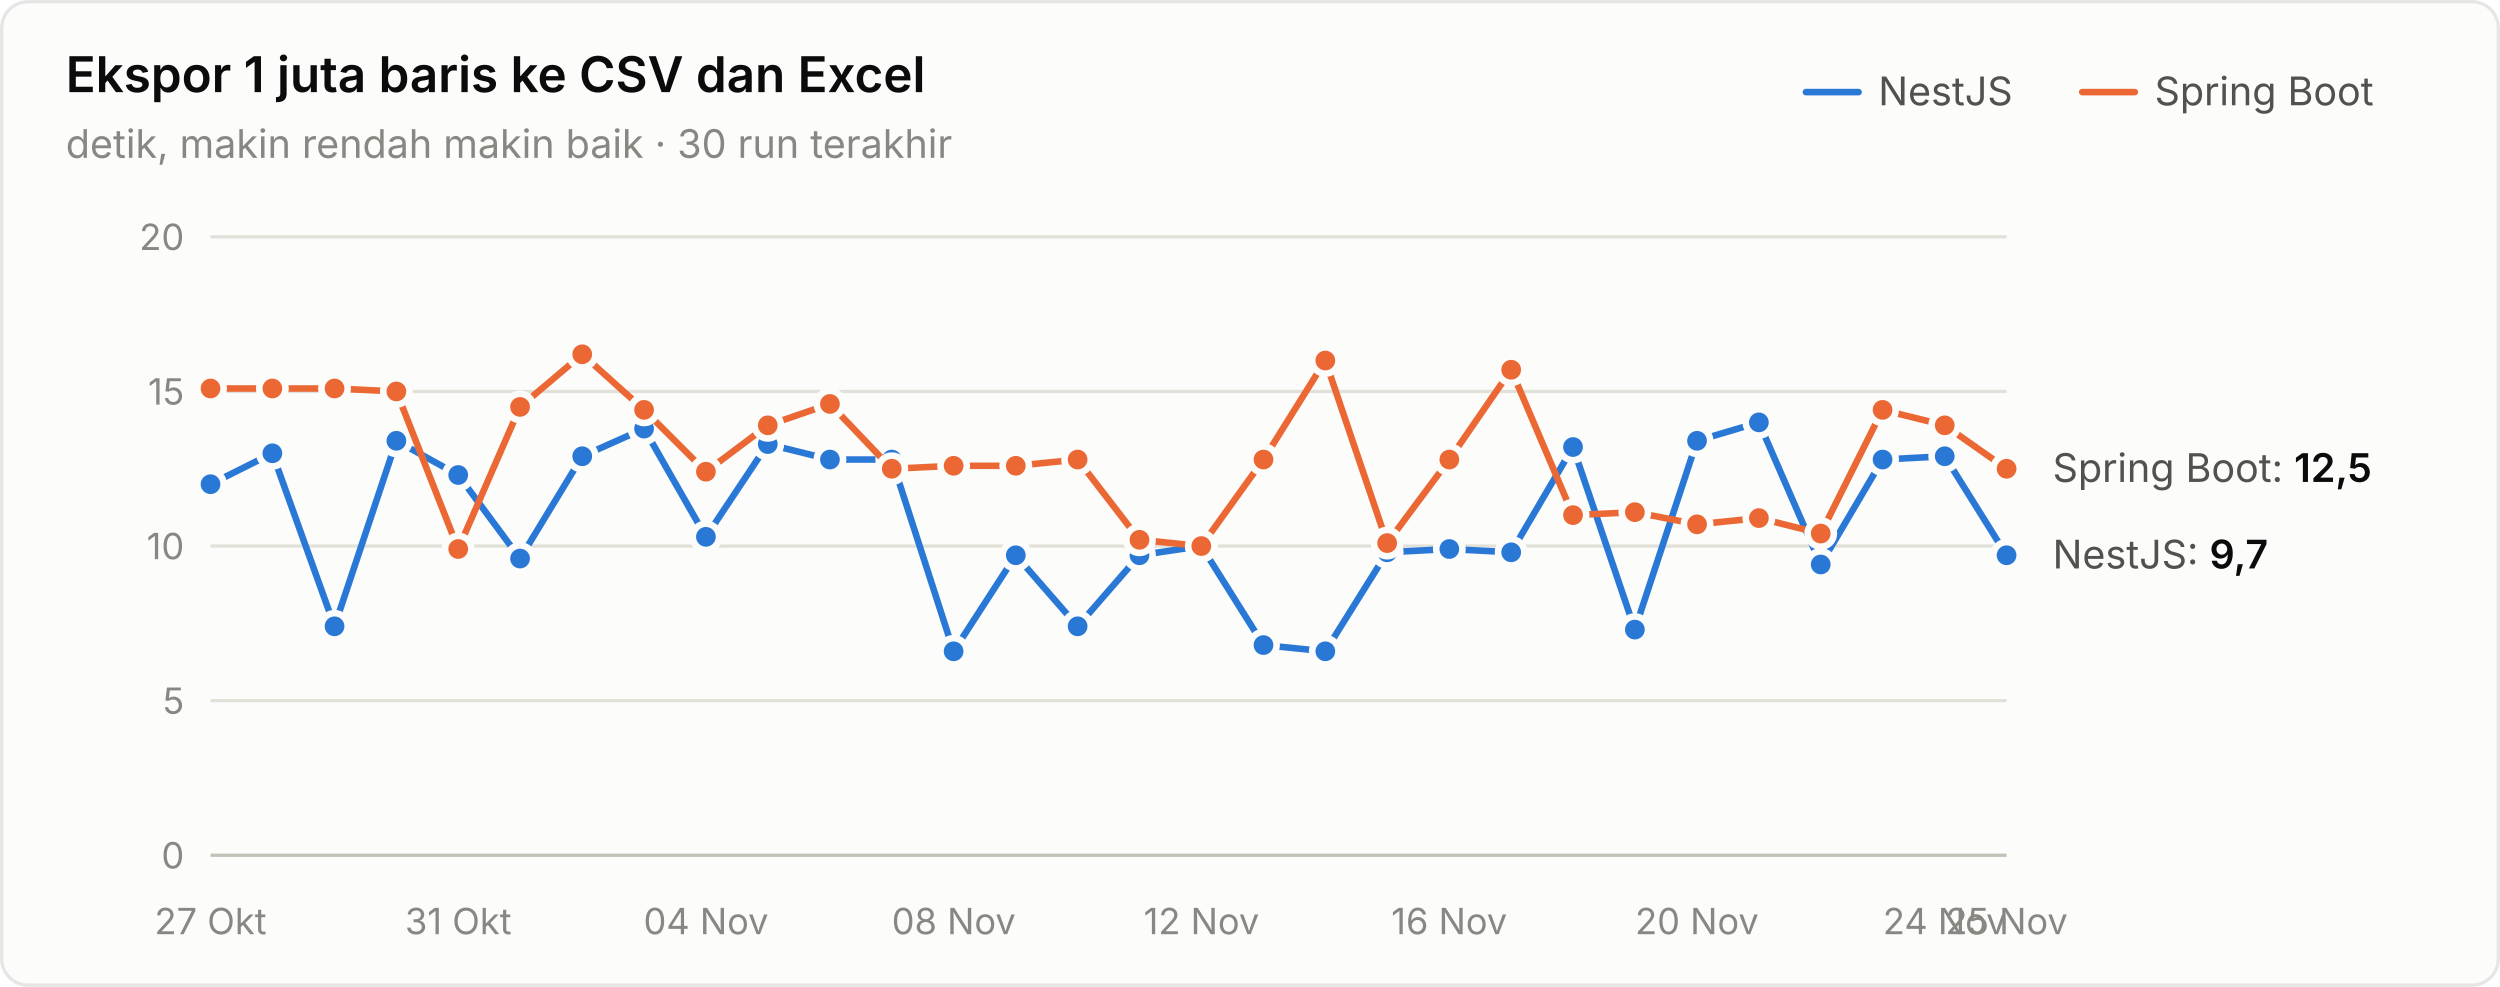
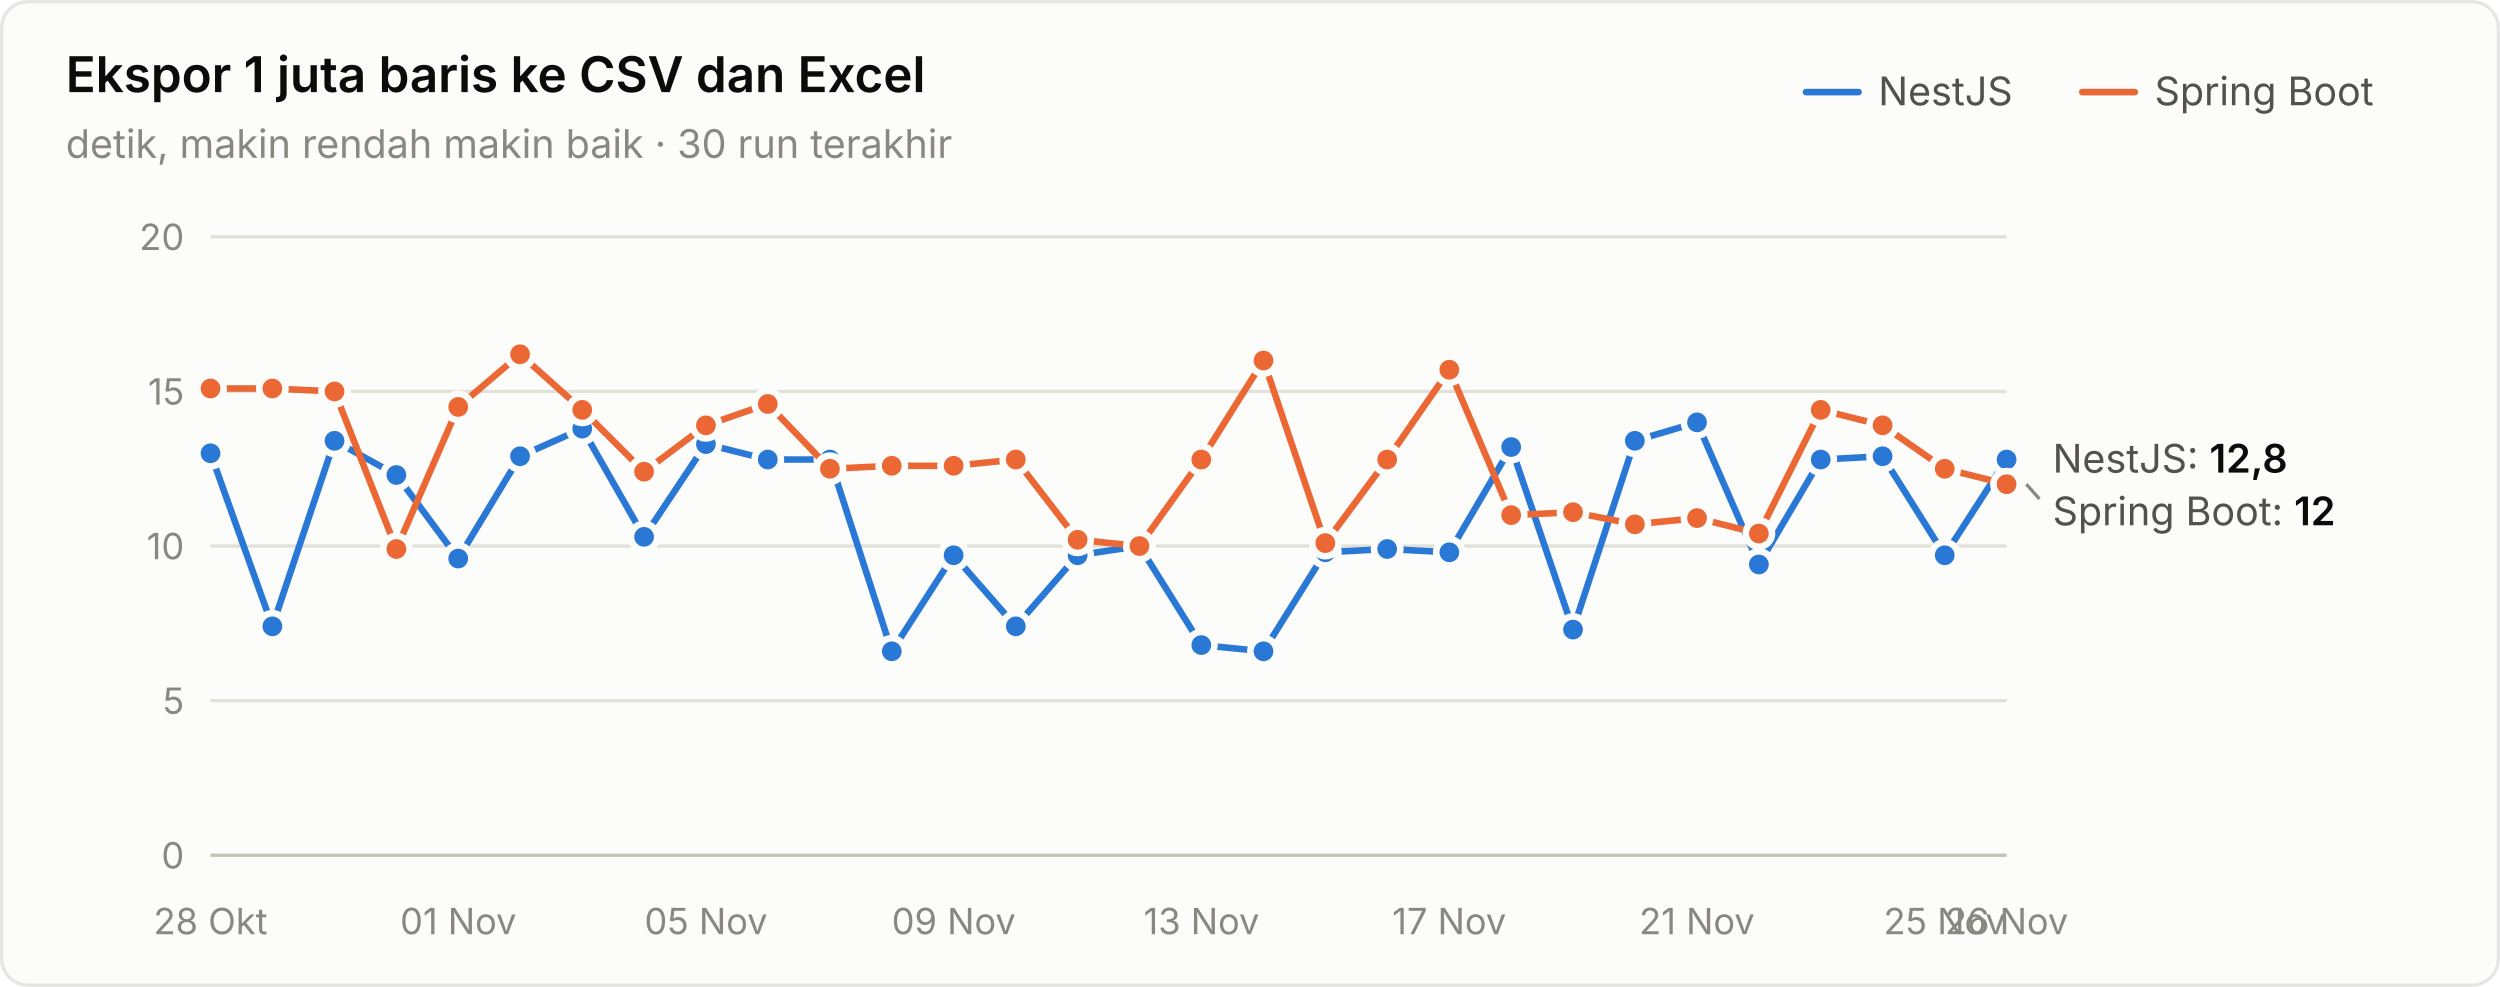
<svg xmlns="http://www.w3.org/2000/svg" width="760" height="300" viewBox="0 0 760 300" role="img" aria-label="Ekspor 1 juta baris ke CSV dan Excel">
  <style>text{font-family:system-ui,-apple-system,"Segoe UI",sans-serif}.angka{font-variant-numeric:tabular-nums}</style>
  <rect x="0.5" y="0.5" width="759" height="299" rx="8" fill="#fcfcfb" stroke="rgba(11,11,11,0.10)" />
  <text x="20" y="28" font-size="15" font-weight="600" fill="#0b0b0b">Ekspor 1 juta baris ke CSV dan Excel</text>
  <text x="20" y="48" font-size="12" fill="#898781">detik, makin rendah makin baik · 30 run terakhir</text>
  <text x="655" y="32" font-size="12" fill="#52514e">Spring Boot</text>
  <line x1="633" y1="28" x2="649" y2="28" stroke="#eb6834" stroke-width="2" stroke-linecap="round" />
  <text x="571" y="32" font-size="12" fill="#52514e">NestJS</text>
  <line x1="549" y1="28" x2="565" y2="28" stroke="#2a78d6" stroke-width="2" stroke-linecap="round" />
  <line x1="64" y1="260" x2="610" y2="260" stroke="#c3c2b7" stroke-width="1" />
  <text class="angka" x="56" y="264" font-size="11" text-anchor="end" fill="#898781">0</text>
  <line x1="64" y1="213" x2="610" y2="213" stroke="#e1e0d9" stroke-width="1" />
  <text class="angka" x="56" y="217" font-size="11" text-anchor="end" fill="#898781">5</text>
  <line x1="64" y1="166" x2="610" y2="166" stroke="#e1e0d9" stroke-width="1" />
  <text class="angka" x="56" y="170" font-size="11" text-anchor="end" fill="#898781">10</text>
  <line x1="64" y1="119" x2="610" y2="119" stroke="#e1e0d9" stroke-width="1" />
  <text class="angka" x="56" y="123" font-size="11" text-anchor="end" fill="#898781">15</text>
  <line x1="64" y1="72" x2="610" y2="72" stroke="#e1e0d9" stroke-width="1" />
  <text class="angka" x="56" y="76" font-size="11" text-anchor="end" fill="#898781">20</text>
-   <text x="64" y="284" font-size="11" text-anchor="middle" fill="#898781">27 Okt</text>
-   <text x="139.31" y="284" font-size="11" text-anchor="middle" fill="#898781">31 Okt</text>
-   <text x="214.621" y="284" font-size="11" text-anchor="middle" fill="#898781">04 Nov</text>
-   <text x="289.931" y="284" font-size="11" text-anchor="middle" fill="#898781">08 Nov</text>
-   <text x="365.241" y="284" font-size="11" text-anchor="middle" fill="#898781">12 Nov</text>
-   <text x="440.552" y="284" font-size="11" text-anchor="middle" fill="#898781">16 Nov</text>
-   <text x="515.862" y="284" font-size="11" text-anchor="middle" fill="#898781">20 Nov</text>
-   <text x="591.172" y="284" font-size="11" text-anchor="middle" fill="#898781">24 Nov</text>
-   <text x="610" y="284" font-size="11" text-anchor="middle" fill="#898781">25 Nov</text>
-   <path d="M64.0,147.2 L82.8,137.8 L101.7,190.4 L120.5,134.0 L139.3,144.4 L158.1,169.8 L177.0,138.7 L195.8,130.3 L214.6,163.2 L233.4,135.0 L252.3,139.7 L271.1,139.7 L289.9,198.0 L308.8,168.8 L327.6,190.4 L346.4,168.8 L365.2,166.0 L384.1,196.1 L402.9,198.0 L421.7,167.9 L440.6,166.9 L459.4,167.9 L478.2,135.9 L497.0,191.4 L515.9,134.0 L534.7,128.4 L553.5,171.6 L572.3,139.7 L591.2,138.7 L610.0,168.8" fill="none" stroke="#2a78d6" stroke-width="2" stroke-linejoin="round" stroke-linecap="round" />
-   <circle cx="64.0" cy="147.2" r="4" fill="#2a78d6" stroke="#fcfcfb" stroke-width="2" />
-   <circle cx="82.8" cy="137.8" r="4" fill="#2a78d6" stroke="#fcfcfb" stroke-width="2" />
-   <circle cx="101.7" cy="190.4" r="4" fill="#2a78d6" stroke="#fcfcfb" stroke-width="2" />
-   <circle cx="120.5" cy="134.0" r="4" fill="#2a78d6" stroke="#fcfcfb" stroke-width="2" />
-   <circle cx="139.3" cy="144.4" r="4" fill="#2a78d6" stroke="#fcfcfb" stroke-width="2" />
-   <circle cx="158.1" cy="169.8" r="4" fill="#2a78d6" stroke="#fcfcfb" stroke-width="2" />
-   <circle cx="177.0" cy="138.7" r="4" fill="#2a78d6" stroke="#fcfcfb" stroke-width="2" />
-   <circle cx="195.8" cy="130.3" r="4" fill="#2a78d6" stroke="#fcfcfb" stroke-width="2" />
-   <circle cx="214.6" cy="163.2" r="4" fill="#2a78d6" stroke="#fcfcfb" stroke-width="2" />
-   <circle cx="233.4" cy="135.0" r="4" fill="#2a78d6" stroke="#fcfcfb" stroke-width="2" />
+   <text x="64" y="284" font-size="11" text-anchor="middle" fill="#898781">28 Okt</text>
+   <text x="139.31" y="284" font-size="11" text-anchor="middle" fill="#898781">01 Nov</text>
+   <text x="214.621" y="284" font-size="11" text-anchor="middle" fill="#898781">05 Nov</text>
+   <text x="289.931" y="284" font-size="11" text-anchor="middle" fill="#898781">09 Nov</text>
+   <text x="365.241" y="284" font-size="11" text-anchor="middle" fill="#898781">13 Nov</text>
+   <text x="440.552" y="284" font-size="11" text-anchor="middle" fill="#898781">17 Nov</text>
+   <text x="515.862" y="284" font-size="11" text-anchor="middle" fill="#898781">21 Nov</text>
+   <text x="591.172" y="284" font-size="11" text-anchor="middle" fill="#898781">25 Nov</text>
+   <text x="610" y="284" font-size="11" text-anchor="middle" fill="#898781">26 Nov</text>
+   <path d="M64.0,137.8 L82.8,190.4 L101.7,134.0 L120.5,144.4 L139.3,169.8 L158.1,138.7 L177.0,130.3 L195.8,163.2 L214.6,135.0 L233.4,139.7 L252.3,139.7 L271.1,198.0 L289.9,168.8 L308.8,190.4 L327.6,168.8 L346.4,166.0 L365.2,196.1 L384.1,198.0 L402.9,167.9 L421.7,166.9 L440.6,167.9 L459.4,135.9 L478.2,191.4 L497.0,134.0 L515.9,128.4 L534.7,171.6 L553.5,139.7 L572.3,138.7 L591.2,168.8 L610.0,139.7" fill="none" stroke="#2a78d6" stroke-width="2" stroke-linejoin="round" stroke-linecap="round" />
+   <circle cx="64.0" cy="137.8" r="4" fill="#2a78d6" stroke="#fcfcfb" stroke-width="2" />
+   <circle cx="82.8" cy="190.4" r="4" fill="#2a78d6" stroke="#fcfcfb" stroke-width="2" />
+   <circle cx="101.7" cy="134.0" r="4" fill="#2a78d6" stroke="#fcfcfb" stroke-width="2" />
+   <circle cx="120.5" cy="144.4" r="4" fill="#2a78d6" stroke="#fcfcfb" stroke-width="2" />
+   <circle cx="139.3" cy="169.8" r="4" fill="#2a78d6" stroke="#fcfcfb" stroke-width="2" />
+   <circle cx="158.1" cy="138.7" r="4" fill="#2a78d6" stroke="#fcfcfb" stroke-width="2" />
+   <circle cx="177.0" cy="130.3" r="4" fill="#2a78d6" stroke="#fcfcfb" stroke-width="2" />
+   <circle cx="195.8" cy="163.2" r="4" fill="#2a78d6" stroke="#fcfcfb" stroke-width="2" />
+   <circle cx="214.6" cy="135.0" r="4" fill="#2a78d6" stroke="#fcfcfb" stroke-width="2" />
+   <circle cx="233.4" cy="139.7" r="4" fill="#2a78d6" stroke="#fcfcfb" stroke-width="2" />
  <circle cx="252.3" cy="139.7" r="4" fill="#2a78d6" stroke="#fcfcfb" stroke-width="2" />
-   <circle cx="271.1" cy="139.7" r="4" fill="#2a78d6" stroke="#fcfcfb" stroke-width="2" />
-   <circle cx="289.9" cy="198.0" r="4" fill="#2a78d6" stroke="#fcfcfb" stroke-width="2" />
-   <circle cx="308.8" cy="168.8" r="4" fill="#2a78d6" stroke="#fcfcfb" stroke-width="2" />
-   <circle cx="327.6" cy="190.4" r="4" fill="#2a78d6" stroke="#fcfcfb" stroke-width="2" />
-   <circle cx="346.4" cy="168.8" r="4" fill="#2a78d6" stroke="#fcfcfb" stroke-width="2" />
-   <circle cx="365.2" cy="166.0" r="4" fill="#2a78d6" stroke="#fcfcfb" stroke-width="2" />
-   <circle cx="384.1" cy="196.1" r="4" fill="#2a78d6" stroke="#fcfcfb" stroke-width="2" />
-   <circle cx="402.9" cy="198.0" r="4" fill="#2a78d6" stroke="#fcfcfb" stroke-width="2" />
-   <circle cx="421.7" cy="167.9" r="4" fill="#2a78d6" stroke="#fcfcfb" stroke-width="2" />
-   <circle cx="440.6" cy="166.9" r="4" fill="#2a78d6" stroke="#fcfcfb" stroke-width="2" />
-   <circle cx="459.4" cy="167.9" r="4" fill="#2a78d6" stroke="#fcfcfb" stroke-width="2" />
-   <circle cx="478.2" cy="135.9" r="4" fill="#2a78d6" stroke="#fcfcfb" stroke-width="2" />
-   <circle cx="497.0" cy="191.4" r="4" fill="#2a78d6" stroke="#fcfcfb" stroke-width="2" />
-   <circle cx="515.9" cy="134.0" r="4" fill="#2a78d6" stroke="#fcfcfb" stroke-width="2" />
-   <circle cx="534.7" cy="128.4" r="4" fill="#2a78d6" stroke="#fcfcfb" stroke-width="2" />
-   <circle cx="553.5" cy="171.6" r="4" fill="#2a78d6" stroke="#fcfcfb" stroke-width="2" />
-   <circle cx="572.3" cy="139.7" r="4" fill="#2a78d6" stroke="#fcfcfb" stroke-width="2" />
-   <circle cx="591.2" cy="138.7" r="4" fill="#2a78d6" stroke="#fcfcfb" stroke-width="2" />
-   <circle cx="610.0" cy="168.8" r="4" fill="#2a78d6" stroke="#fcfcfb" stroke-width="2" />
-   <path d="M64.0,118.1 L82.8,118.1 L101.7,118.1 L120.5,119.0 L139.3,166.9 L158.1,123.7 L177.0,107.7 L195.8,124.6 L214.6,143.4 L233.4,129.3 L252.3,122.8 L271.1,142.5 L289.9,141.6 L308.8,141.6 L327.6,139.7 L346.4,164.1 L365.2,166.0 L384.1,139.7 L402.9,109.6 L421.7,165.1 L440.6,139.7 L459.4,112.4 L478.2,156.6 L497.0,155.7 L515.9,159.4 L534.7,157.5 L553.5,162.2 L572.3,124.6 L591.2,129.3 L610.0,142.5" fill="none" stroke="#eb6834" stroke-width="2" stroke-linejoin="round" stroke-linecap="round" />
+   <circle cx="271.1" cy="198.0" r="4" fill="#2a78d6" stroke="#fcfcfb" stroke-width="2" />
+   <circle cx="289.9" cy="168.8" r="4" fill="#2a78d6" stroke="#fcfcfb" stroke-width="2" />
+   <circle cx="308.8" cy="190.4" r="4" fill="#2a78d6" stroke="#fcfcfb" stroke-width="2" />
+   <circle cx="327.6" cy="168.8" r="4" fill="#2a78d6" stroke="#fcfcfb" stroke-width="2" />
+   <circle cx="346.4" cy="166.0" r="4" fill="#2a78d6" stroke="#fcfcfb" stroke-width="2" />
+   <circle cx="365.2" cy="196.1" r="4" fill="#2a78d6" stroke="#fcfcfb" stroke-width="2" />
+   <circle cx="384.1" cy="198.0" r="4" fill="#2a78d6" stroke="#fcfcfb" stroke-width="2" />
+   <circle cx="402.9" cy="167.9" r="4" fill="#2a78d6" stroke="#fcfcfb" stroke-width="2" />
+   <circle cx="421.7" cy="166.9" r="4" fill="#2a78d6" stroke="#fcfcfb" stroke-width="2" />
+   <circle cx="440.6" cy="167.9" r="4" fill="#2a78d6" stroke="#fcfcfb" stroke-width="2" />
+   <circle cx="459.4" cy="135.9" r="4" fill="#2a78d6" stroke="#fcfcfb" stroke-width="2" />
+   <circle cx="478.2" cy="191.4" r="4" fill="#2a78d6" stroke="#fcfcfb" stroke-width="2" />
+   <circle cx="497.0" cy="134.0" r="4" fill="#2a78d6" stroke="#fcfcfb" stroke-width="2" />
+   <circle cx="515.9" cy="128.4" r="4" fill="#2a78d6" stroke="#fcfcfb" stroke-width="2" />
+   <circle cx="534.7" cy="171.6" r="4" fill="#2a78d6" stroke="#fcfcfb" stroke-width="2" />
+   <circle cx="553.5" cy="139.7" r="4" fill="#2a78d6" stroke="#fcfcfb" stroke-width="2" />
+   <circle cx="572.3" cy="138.7" r="4" fill="#2a78d6" stroke="#fcfcfb" stroke-width="2" />
+   <circle cx="591.2" cy="168.8" r="4" fill="#2a78d6" stroke="#fcfcfb" stroke-width="2" />
+   <circle cx="610.0" cy="139.7" r="4" fill="#2a78d6" stroke="#fcfcfb" stroke-width="2" />
+   <path d="M64.0,118.1 L82.8,118.1 L101.7,119.0 L120.5,166.9 L139.3,123.7 L158.1,107.7 L177.0,124.6 L195.8,143.4 L214.6,129.3 L233.4,122.8 L252.3,142.5 L271.1,141.6 L289.9,141.6 L308.8,139.7 L327.6,164.1 L346.4,166.0 L365.2,139.7 L384.1,109.6 L402.9,165.1 L421.7,139.7 L440.6,112.4 L459.4,156.6 L478.2,155.7 L497.0,159.4 L515.9,157.5 L534.7,162.2 L553.5,124.6 L572.3,129.3 L591.2,142.5 L610.0,147.2" fill="none" stroke="#eb6834" stroke-width="2" stroke-linejoin="round" stroke-linecap="round" />
  <circle cx="64.0" cy="118.1" r="4" fill="#eb6834" stroke="#fcfcfb" stroke-width="2" />
  <circle cx="82.8" cy="118.1" r="4" fill="#eb6834" stroke="#fcfcfb" stroke-width="2" />
-   <circle cx="101.7" cy="118.1" r="4" fill="#eb6834" stroke="#fcfcfb" stroke-width="2" />
-   <circle cx="120.5" cy="119.0" r="4" fill="#eb6834" stroke="#fcfcfb" stroke-width="2" />
-   <circle cx="139.3" cy="166.9" r="4" fill="#eb6834" stroke="#fcfcfb" stroke-width="2" />
-   <circle cx="158.1" cy="123.7" r="4" fill="#eb6834" stroke="#fcfcfb" stroke-width="2" />
-   <circle cx="177.0" cy="107.7" r="4" fill="#eb6834" stroke="#fcfcfb" stroke-width="2" />
-   <circle cx="195.8" cy="124.6" r="4" fill="#eb6834" stroke="#fcfcfb" stroke-width="2" />
-   <circle cx="214.6" cy="143.4" r="4" fill="#eb6834" stroke="#fcfcfb" stroke-width="2" />
-   <circle cx="233.4" cy="129.3" r="4" fill="#eb6834" stroke="#fcfcfb" stroke-width="2" />
-   <circle cx="252.3" cy="122.8" r="4" fill="#eb6834" stroke="#fcfcfb" stroke-width="2" />
-   <circle cx="271.1" cy="142.5" r="4" fill="#eb6834" stroke="#fcfcfb" stroke-width="2" />
+   <circle cx="101.7" cy="119.0" r="4" fill="#eb6834" stroke="#fcfcfb" stroke-width="2" />
+   <circle cx="120.5" cy="166.9" r="4" fill="#eb6834" stroke="#fcfcfb" stroke-width="2" />
+   <circle cx="139.3" cy="123.7" r="4" fill="#eb6834" stroke="#fcfcfb" stroke-width="2" />
+   <circle cx="158.1" cy="107.7" r="4" fill="#eb6834" stroke="#fcfcfb" stroke-width="2" />
+   <circle cx="177.0" cy="124.6" r="4" fill="#eb6834" stroke="#fcfcfb" stroke-width="2" />
+   <circle cx="195.8" cy="143.4" r="4" fill="#eb6834" stroke="#fcfcfb" stroke-width="2" />
+   <circle cx="214.6" cy="129.3" r="4" fill="#eb6834" stroke="#fcfcfb" stroke-width="2" />
+   <circle cx="233.4" cy="122.8" r="4" fill="#eb6834" stroke="#fcfcfb" stroke-width="2" />
+   <circle cx="252.3" cy="142.5" r="4" fill="#eb6834" stroke="#fcfcfb" stroke-width="2" />
+   <circle cx="271.1" cy="141.6" r="4" fill="#eb6834" stroke="#fcfcfb" stroke-width="2" />
  <circle cx="289.9" cy="141.6" r="4" fill="#eb6834" stroke="#fcfcfb" stroke-width="2" />
-   <circle cx="308.8" cy="141.6" r="4" fill="#eb6834" stroke="#fcfcfb" stroke-width="2" />
-   <circle cx="327.6" cy="139.7" r="4" fill="#eb6834" stroke="#fcfcfb" stroke-width="2" />
-   <circle cx="346.4" cy="164.1" r="4" fill="#eb6834" stroke="#fcfcfb" stroke-width="2" />
-   <circle cx="365.2" cy="166.0" r="4" fill="#eb6834" stroke="#fcfcfb" stroke-width="2" />
-   <circle cx="384.1" cy="139.7" r="4" fill="#eb6834" stroke="#fcfcfb" stroke-width="2" />
-   <circle cx="402.9" cy="109.6" r="4" fill="#eb6834" stroke="#fcfcfb" stroke-width="2" />
-   <circle cx="421.7" cy="165.1" r="4" fill="#eb6834" stroke="#fcfcfb" stroke-width="2" />
-   <circle cx="440.6" cy="139.7" r="4" fill="#eb6834" stroke="#fcfcfb" stroke-width="2" />
-   <circle cx="459.4" cy="112.4" r="4" fill="#eb6834" stroke="#fcfcfb" stroke-width="2" />
-   <circle cx="478.2" cy="156.6" r="4" fill="#eb6834" stroke="#fcfcfb" stroke-width="2" />
-   <circle cx="497.0" cy="155.7" r="4" fill="#eb6834" stroke="#fcfcfb" stroke-width="2" />
-   <circle cx="515.9" cy="159.4" r="4" fill="#eb6834" stroke="#fcfcfb" stroke-width="2" />
-   <circle cx="534.7" cy="157.5" r="4" fill="#eb6834" stroke="#fcfcfb" stroke-width="2" />
-   <circle cx="553.5" cy="162.2" r="4" fill="#eb6834" stroke="#fcfcfb" stroke-width="2" />
-   <circle cx="572.3" cy="124.6" r="4" fill="#eb6834" stroke="#fcfcfb" stroke-width="2" />
-   <circle cx="591.2" cy="129.3" r="4" fill="#eb6834" stroke="#fcfcfb" stroke-width="2" />
-   <circle cx="610.0" cy="142.5" r="4" fill="#eb6834" stroke="#fcfcfb" stroke-width="2" />
-   <text class="angka" x="624" y="146.5" font-size="12" fill="#52514e">Spring Boot: <tspan fill="#0b0b0b" font-weight="600">12,5</tspan>
+   <circle cx="308.8" cy="139.7" r="4" fill="#eb6834" stroke="#fcfcfb" stroke-width="2" />
+   <circle cx="327.6" cy="164.1" r="4" fill="#eb6834" stroke="#fcfcfb" stroke-width="2" />
+   <circle cx="346.4" cy="166.0" r="4" fill="#eb6834" stroke="#fcfcfb" stroke-width="2" />
+   <circle cx="365.2" cy="139.7" r="4" fill="#eb6834" stroke="#fcfcfb" stroke-width="2" />
+   <circle cx="384.1" cy="109.6" r="4" fill="#eb6834" stroke="#fcfcfb" stroke-width="2" />
+   <circle cx="402.9" cy="165.1" r="4" fill="#eb6834" stroke="#fcfcfb" stroke-width="2" />
+   <circle cx="421.7" cy="139.7" r="4" fill="#eb6834" stroke="#fcfcfb" stroke-width="2" />
+   <circle cx="440.6" cy="112.4" r="4" fill="#eb6834" stroke="#fcfcfb" stroke-width="2" />
+   <circle cx="459.4" cy="156.6" r="4" fill="#eb6834" stroke="#fcfcfb" stroke-width="2" />
+   <circle cx="478.2" cy="155.7" r="4" fill="#eb6834" stroke="#fcfcfb" stroke-width="2" />
+   <circle cx="497.0" cy="159.4" r="4" fill="#eb6834" stroke="#fcfcfb" stroke-width="2" />
+   <circle cx="515.9" cy="157.5" r="4" fill="#eb6834" stroke="#fcfcfb" stroke-width="2" />
+   <circle cx="534.7" cy="162.2" r="4" fill="#eb6834" stroke="#fcfcfb" stroke-width="2" />
+   <circle cx="553.5" cy="124.6" r="4" fill="#eb6834" stroke="#fcfcfb" stroke-width="2" />
+   <circle cx="572.3" cy="129.3" r="4" fill="#eb6834" stroke="#fcfcfb" stroke-width="2" />
+   <circle cx="591.2" cy="142.5" r="4" fill="#eb6834" stroke="#fcfcfb" stroke-width="2" />
+   <circle cx="610.0" cy="147.2" r="4" fill="#eb6834" stroke="#fcfcfb" stroke-width="2" />
+   <text class="angka" x="624" y="143.68" font-size="12" fill="#52514e">NestJS: <tspan fill="#0b0b0b" font-weight="600">12,8</tspan>
  </text>
-   <text class="angka" x="624" y="172.82" font-size="12" fill="#52514e">NestJS: <tspan fill="#0b0b0b" font-weight="600">9,7</tspan>
+   <line x1="616" y1="147.2" x2="620" y2="151.68" stroke="#898781" stroke-width="1" />
+   <text class="angka" x="624" y="159.68" font-size="12" fill="#52514e">Spring Boot: <tspan fill="#0b0b0b" font-weight="600">12</tspan>
  </text>
</svg>
